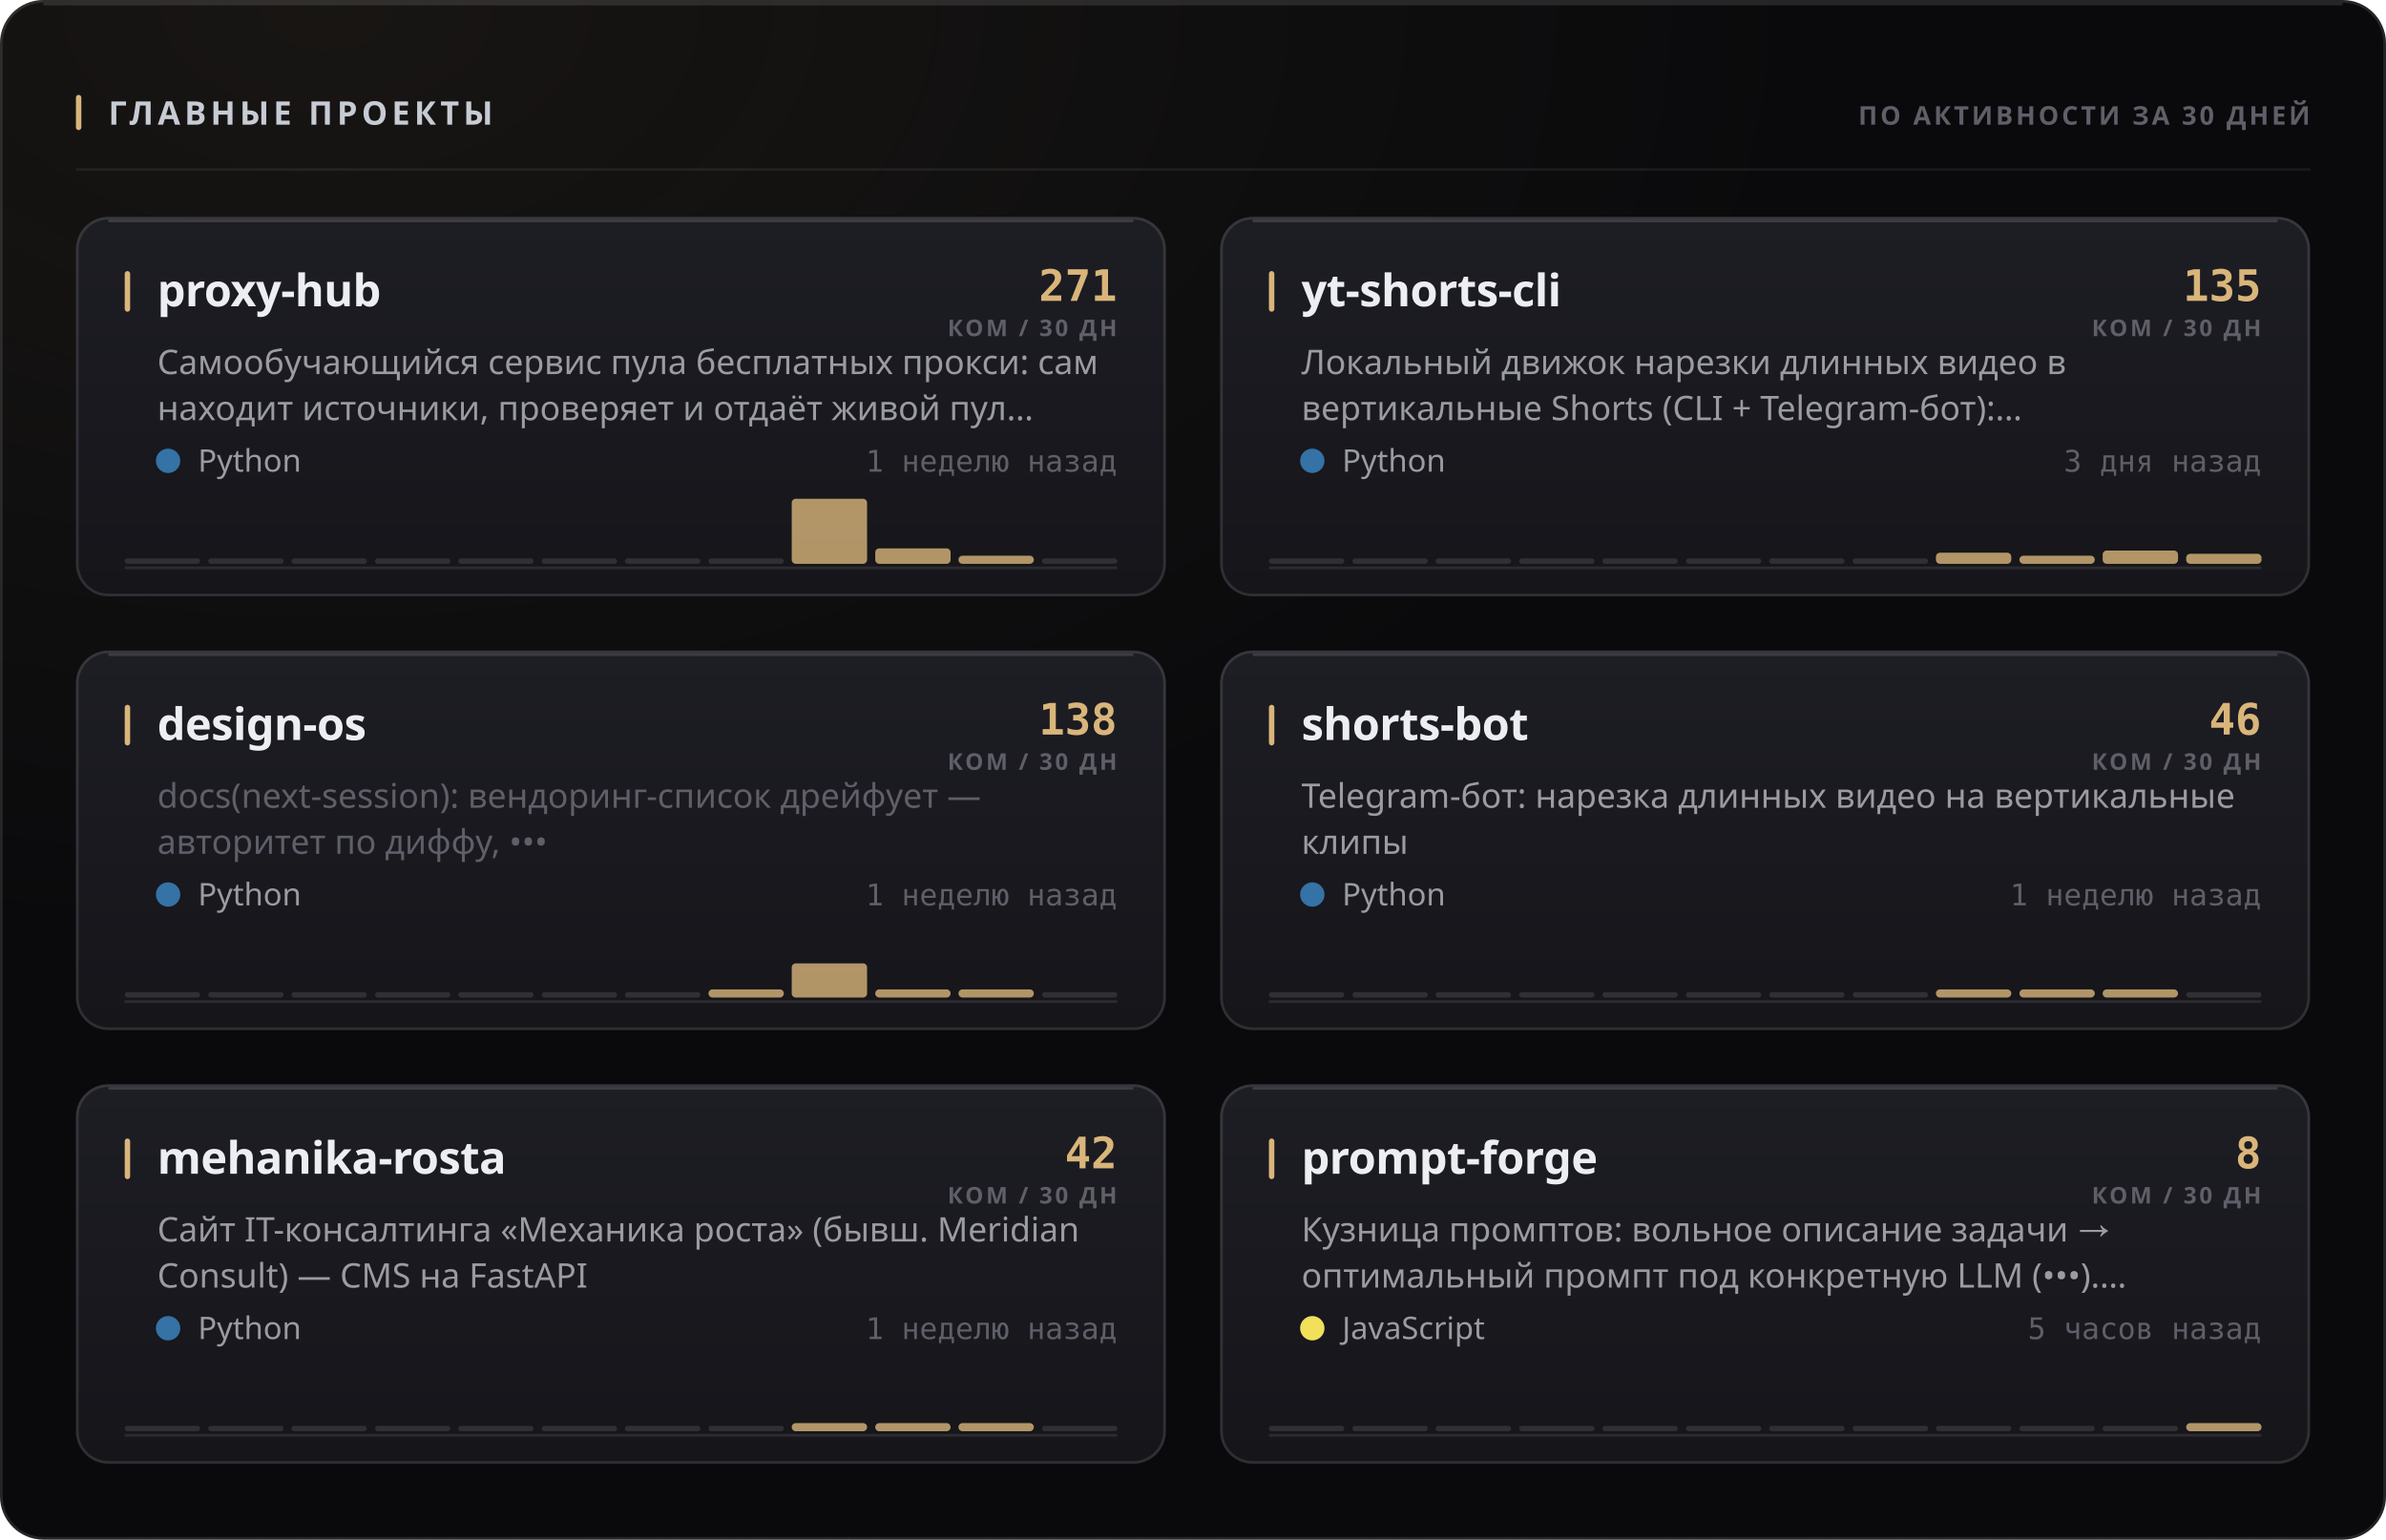
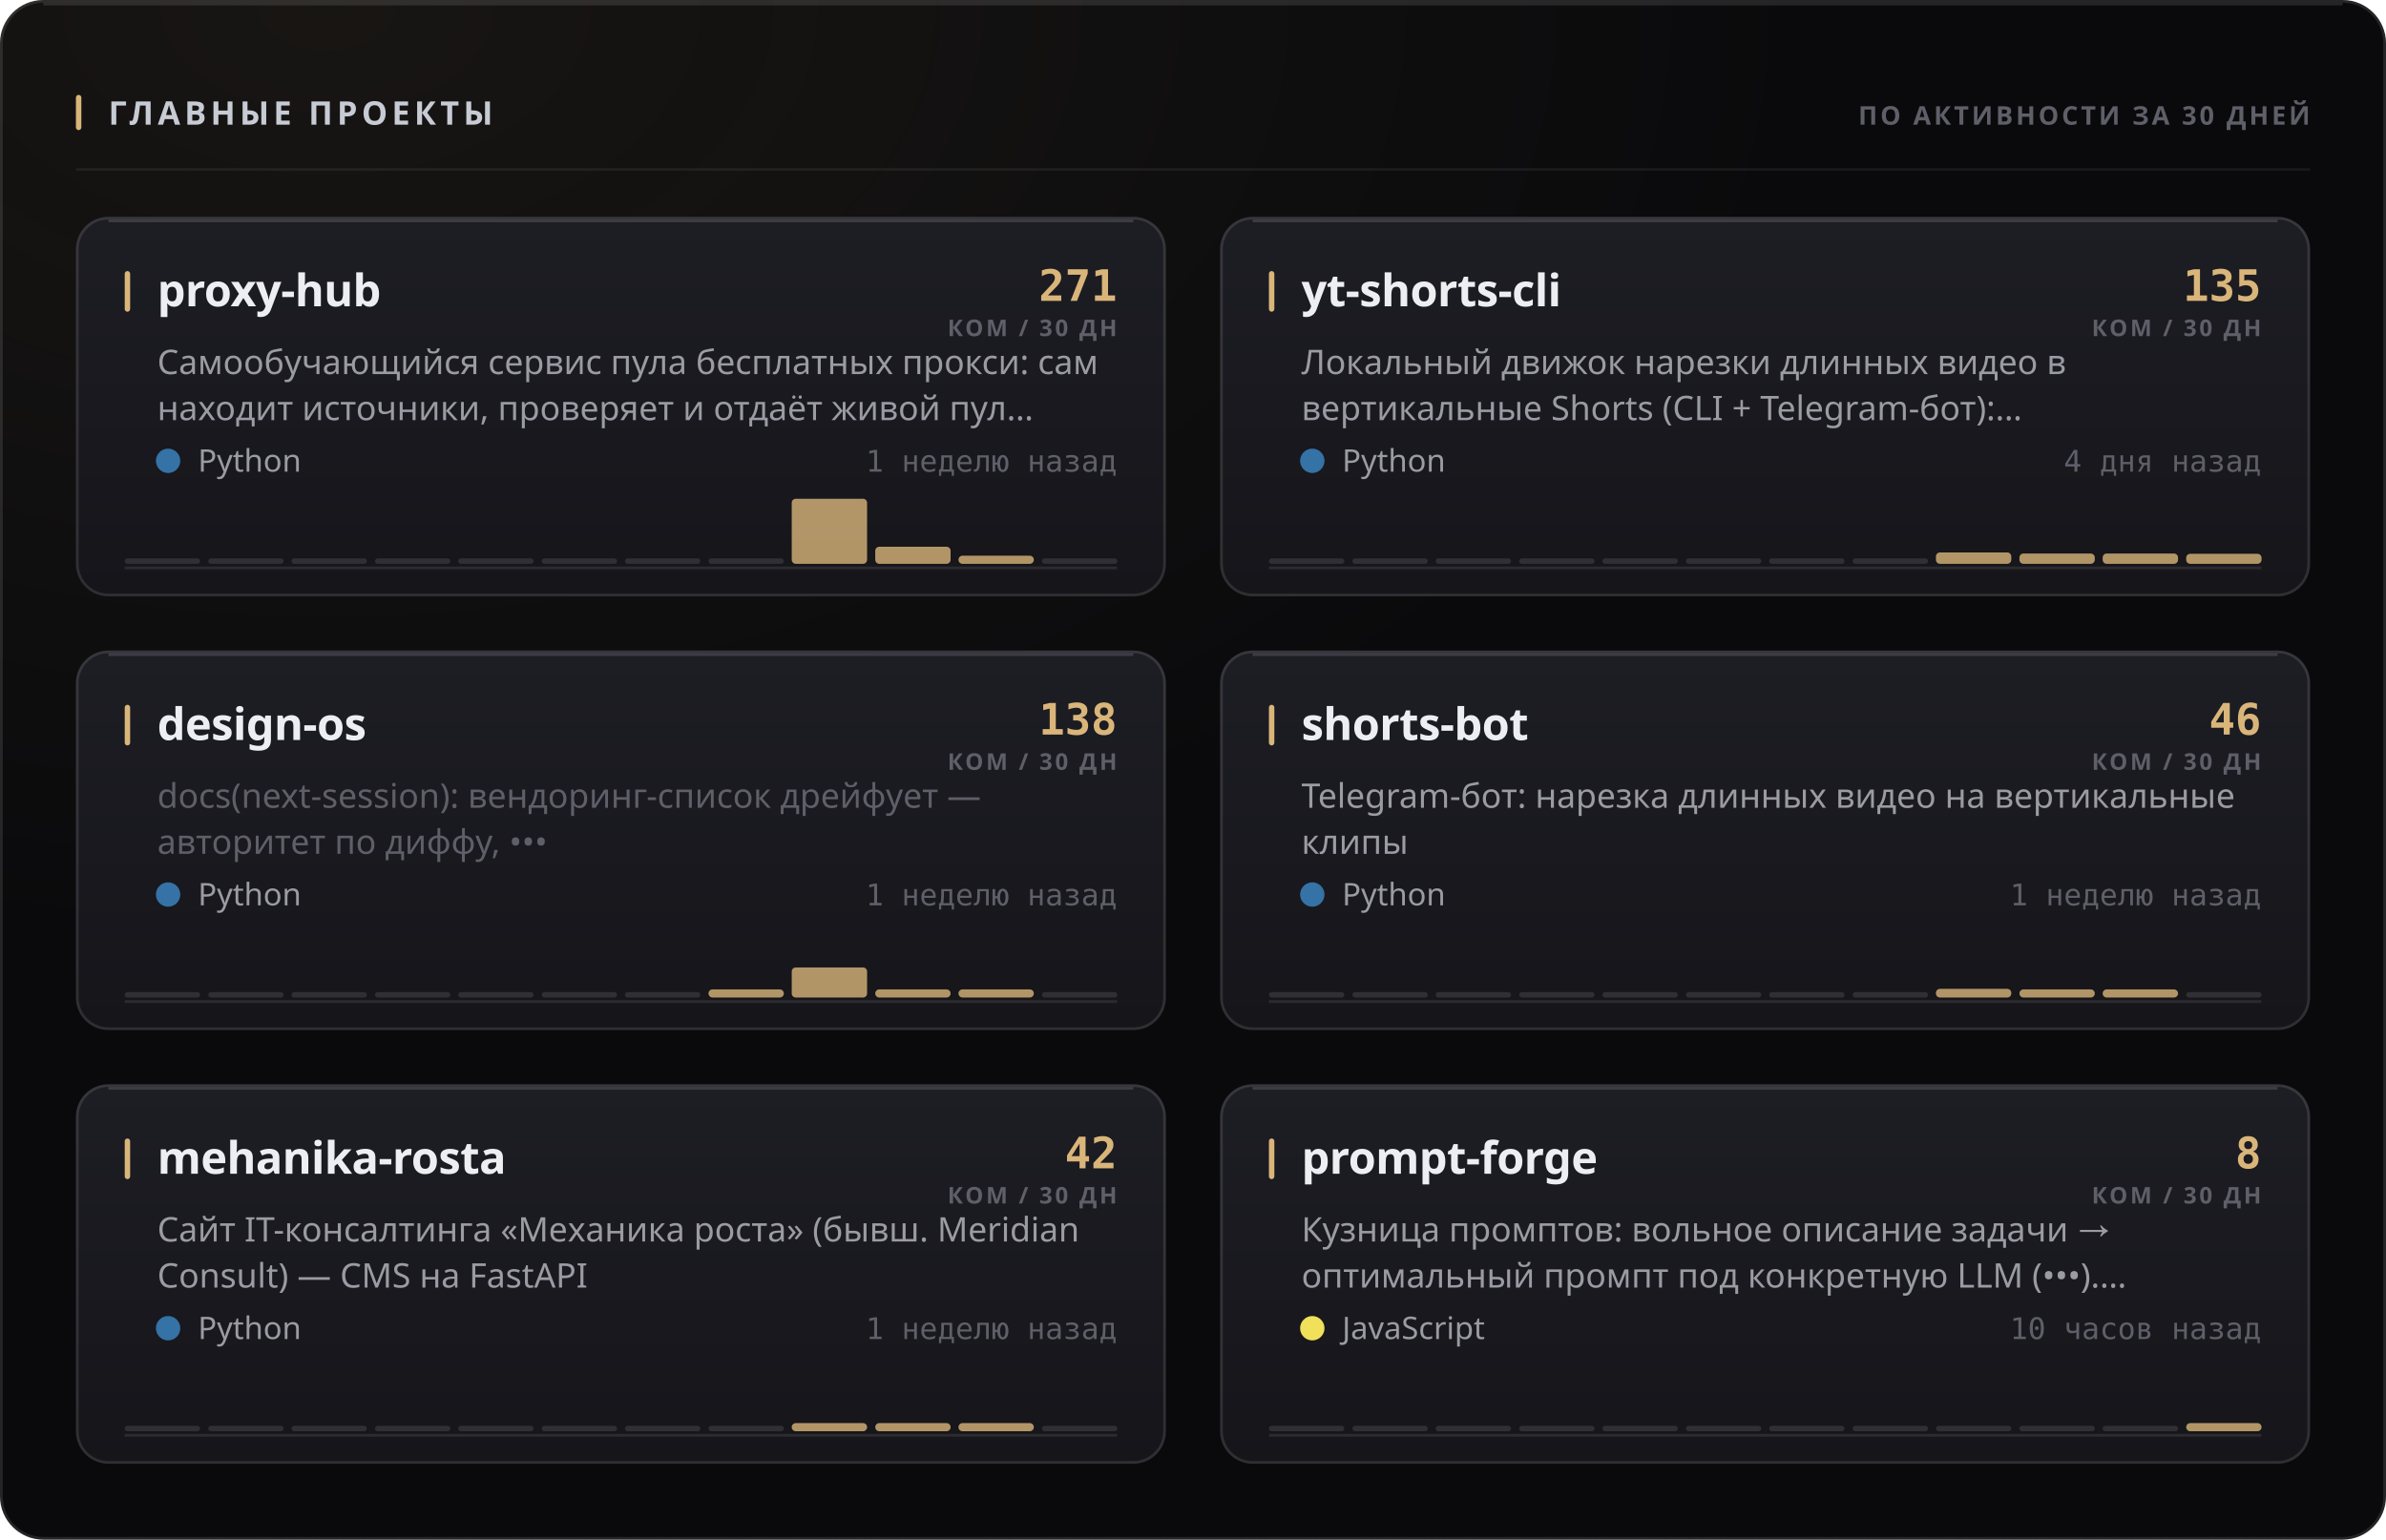
<svg xmlns="http://www.w3.org/2000/svg" width="880" height="568" viewBox="0 0 880 568" role="img">
  <style>
  text { font-family: -apple-system, BlinkMacSystemFont, 'Segoe UI', 'Noto Sans', Helvetica, Arial, sans-serif; }
  .mono { font-family: ui-monospace, 'SF Mono', 'Cascadia Mono', 'DejaVu Sans Mono', Menlo, Consolas, monospace; font-variant-numeric: tabular-nums; }
  .caps { letter-spacing: .1em; text-transform: uppercase; }

  @keyframes sheen  { from { transform: translateX(-120%); } to { transform: translateX(260%); } }
  @keyframes rise   { from { opacity: 0; transform: translateY(6px); } to { opacity: 1; transform: none; } }
  @keyframes slide  { from { opacity: 0; transform: translateX(-8px); } to { opacity: 1; transform: none; } }
  @keyframes grow   { from { transform: scaleY(0); } to { transform: scaleY(1); } }
  @keyframes widen  { from { transform: scaleX(0); } to { transform: scaleX(1); } }
  @keyframes draw   { from { stroke-dashoffset: 200; } to { stroke-dashoffset: 0; } }

  .sheen { animation: sheen 5.5s cubic-bezier(.45,0,.2,1) infinite; }
  .rise  { animation: rise .5s cubic-bezier(.16,1,.3,1) both; }
  .slide { animation: slide .42s cubic-bezier(.16,1,.3,1) both; }
  .bar   { transform-box: fill-box; transform-origin: 50% 100%;
           animation: grow .62s cubic-bezier(.16,1,.3,1) both; }
  .fill  { transform-box: fill-box; transform-origin: 0% 50%;
           animation: widen .8s cubic-bezier(.16,1,.3,1) both; }
  /* The hidden start state lives in the keyframes, never in the static rule.
     A renderer that ignores CSS animations then falls back to the FINISHED
     state — a drawn line, visible text — instead of an empty panel. */
  .spark { stroke-dasharray: 200;
           animation: draw 1.1s cubic-bezier(.16,1,.3,1) both; }

  @media (prefers-reduced-motion: reduce) {
    .sheen { animation: none; opacity: 0; }
    .rise, .slide, .bar, .fill, .spark { animation: none; opacity: 1; transform: none;
                                         stroke-dashoffset: 0; }
  }</style>
  <defs>
    <filter id="grain1" x="0" y="0" width="100%" height="100%">
      <feTurbulence type="fractalNoise" baseFrequency="0.82" numOctaves="3" stitchTiles="stitch" />
      <feColorMatrix type="saturate" values="0" />
    </filter>
    <radialGradient id="wash2" cx="14%" cy="0%" r="62%">
      <stop offset="0%" stop-color="#d9b57a" stop-opacity="0.07" />
      <stop offset="100%" stop-color="#d9b57a" stop-opacity="0" />
    </radialGradient>
    <linearGradient id="cardfill3" x1="0" y1="0" x2="0" y2="1">
      <stop offset="0%" stop-color="#1d1d24" />
      <stop offset="100%" stop-color="#15151a" />
    </linearGradient>
    <linearGradient id="cardfill4" x1="0" y1="0" x2="0" y2="1">
      <stop offset="0%" stop-color="#1d1d24" />
      <stop offset="100%" stop-color="#15151a" />
    </linearGradient>
    <linearGradient id="cardfill5" x1="0" y1="0" x2="0" y2="1">
      <stop offset="0%" stop-color="#1d1d24" />
      <stop offset="100%" stop-color="#15151a" />
    </linearGradient>
    <linearGradient id="cardfill6" x1="0" y1="0" x2="0" y2="1">
      <stop offset="0%" stop-color="#1d1d24" />
      <stop offset="100%" stop-color="#15151a" />
    </linearGradient>
    <linearGradient id="cardfill7" x1="0" y1="0" x2="0" y2="1">
      <stop offset="0%" stop-color="#1d1d24" />
      <stop offset="100%" stop-color="#15151a" />
    </linearGradient>
    <linearGradient id="cardfill8" x1="0" y1="0" x2="0" y2="1">
      <stop offset="0%" stop-color="#1d1d24" />
      <stop offset="100%" stop-color="#15151a" />
    </linearGradient>
  </defs>
  <rect width="880" height="568" rx="16" fill="#0a0a0c" />
  <rect width="880" height="568" rx="16" fill="url(#wash2)" />
  <rect width="880" height="568" rx="16" filter="url(#grain1)" opacity="0.05" style="mix-blend-mode:overlay" />
  <rect x=".5" y=".5" width="879" height="567" rx="15.5" fill="none" stroke="rgba(255,255,255,0.11)" />
  <path d="M16 1.5 H864" stroke="rgba(255,255,255,0.112)" stroke-width="1" fill="none" />
  <rect x="28" y="35" width="2" height="13" rx="1" fill="#d9b57a" />
  <text x="40" y="46" font-size="12" font-weight="700" fill="#c7cbd4" letter-spacing="0.13em">ГЛАВНЫЕ ПРОЕКТЫ</text>
  <text x="852" y="46" font-size="9.5" font-weight="600" fill="#5e5f68" text-anchor="end" letter-spacing="0.11em">ПО АКТИВНОСТИ ЗА 30 ДНЕЙ</text>
  <path d="M28 62.5 H852" stroke="rgba(255,255,255,0.06)" stroke-width="1" />
  <g class="rise" opacity="1" style="">
    <rect x="28" y="80" width="402" height="140" rx="12" fill="url(#cardfill3)" />
    <rect x="28.5" y="80.5" width="401" height="139" rx="11.5" fill="none" stroke="rgba(255,255,255,0.11)" />
    <path d="M40 81.5 H418" stroke="rgba(255,255,255,0.14)" stroke-width="1" fill="none" />
    <rect x="46" y="100" width="2" height="15" rx="1" fill="#d9b57a" />
    <text x="58" y="113" font-size="16.5" font-weight="700" fill="#edeef2" letter-spacing="-0.01em">proxy-hub</text>
    <text x="412" y="111" font-size="16" font-weight="700" fill="#d9b57a" text-anchor="end" class="mono">271</text>
    <text x="412" y="124" font-size="8.5" font-weight="600" fill="#5e5f68" text-anchor="end" letter-spacing="0.11em">КОМ / 30 ДН</text>
    <text x="58" y="138" font-size="12.5" font-weight="400" fill="#9a9ba3">Самообучающийся сервис пула бесплатных прокси: сам</text>
    <text x="58" y="155" font-size="12.5" font-weight="400" fill="#9a9ba3">находит источники, проверяет и отдаёт живой пул…</text>
    <circle cx="62" cy="170" r="4.5" fill="#3572A5" />
    <text x="73" y="174" font-size="11.5" font-weight="400" fill="#9a9ba3">Python</text>
    <text x="412" y="174" font-size="11" font-weight="400" fill="#5e5f68" text-anchor="end" class="mono">1 неделю назад</text>
    <path d="M46 209.5 H412" stroke="rgba(255,255,255,0.096)" stroke-width="1" />
    <g class="bar" style="animation-delay:0.18s">
      <rect x="46.0" y="206.0" width="27.8" height="2" rx="1" fill="rgba(255,255,255,0.11)" />
      <rect x="76.8" y="206.0" width="27.8" height="2" rx="1" fill="rgba(255,255,255,0.11)" />
      <rect x="107.5" y="206.0" width="27.8" height="2" rx="1" fill="rgba(255,255,255,0.11)" />
      <rect x="138.3" y="206.0" width="27.8" height="2" rx="1" fill="rgba(255,255,255,0.11)" />
      <rect x="169.0" y="206.0" width="27.8" height="2" rx="1" fill="rgba(255,255,255,0.11)" />
      <rect x="199.8" y="206.0" width="27.8" height="2" rx="1" fill="rgba(255,255,255,0.11)" />
      <rect x="230.5" y="206.0" width="27.8" height="2" rx="1" fill="rgba(255,255,255,0.11)" />
      <rect x="261.3" y="206.0" width="27.8" height="2" rx="1" fill="rgba(255,255,255,0.11)" />
      <rect x="292.0" y="184.0" width="27.8" height="24.0" rx="1.5" fill="#d9b57a" opacity="0.8" />
-       <rect x="322.8" y="202.3" width="27.8" height="5.7" rx="1.5" fill="#d9b57a" opacity="0.8" />
+       <rect x="322.8" y="201.7" width="27.8" height="6.3" rx="1.5" fill="#d9b57a" opacity="0.8" />
      <rect x="353.5" y="205.0" width="27.8" height="3.0" rx="1.5" fill="#d9b57a" opacity="0.8" />
      <rect x="384.3" y="206.0" width="27.8" height="2" rx="1" fill="rgba(255,255,255,0.11)" />
    </g>
  </g>
  <g class="rise" opacity="1" style=" animation-delay:0.055s;">
    <rect x="450" y="80" width="402" height="140" rx="12" fill="url(#cardfill4)" />
    <rect x="450.5" y="80.5" width="401" height="139" rx="11.5" fill="none" stroke="rgba(255,255,255,0.11)" />
    <path d="M462 81.5 H840" stroke="rgba(255,255,255,0.14)" stroke-width="1" fill="none" />
    <rect x="468" y="100" width="2" height="15" rx="1" fill="#d9b57a" />
    <text x="480" y="113" font-size="16.5" font-weight="700" fill="#edeef2" letter-spacing="-0.01em">yt-shorts-cli</text>
    <text x="834" y="111" font-size="16" font-weight="700" fill="#d9b57a" text-anchor="end" class="mono">135</text>
    <text x="834" y="124" font-size="8.5" font-weight="600" fill="#5e5f68" text-anchor="end" letter-spacing="0.11em">КОМ / 30 ДН</text>
    <text x="480" y="138" font-size="12.5" font-weight="400" fill="#9a9ba3">Локальный движок нарезки длинных видео в</text>
    <text x="480" y="155" font-size="12.5" font-weight="400" fill="#9a9ba3">вертикальные Shorts (CLI + Telegram-бот):…</text>
    <circle cx="484" cy="170" r="4.5" fill="#3572A5" />
    <text x="495" y="174" font-size="11.5" font-weight="400" fill="#9a9ba3">Python</text>
-     <text x="834" y="174" font-size="11" font-weight="400" fill="#5e5f68" text-anchor="end" class="mono">3 дня назад</text>
+     <text x="834" y="174" font-size="11" font-weight="400" fill="#5e5f68" text-anchor="end" class="mono">4 дня назад</text>
    <path d="M468 209.5 H834" stroke="rgba(255,255,255,0.096)" stroke-width="1" />
    <g class="bar" style="animation-delay:0.24s">
      <rect x="468.0" y="206.0" width="27.8" height="2" rx="1" fill="rgba(255,255,255,0.11)" />
      <rect x="498.8" y="206.0" width="27.8" height="2" rx="1" fill="rgba(255,255,255,0.11)" />
      <rect x="529.5" y="206.0" width="27.8" height="2" rx="1" fill="rgba(255,255,255,0.11)" />
      <rect x="560.3" y="206.0" width="27.8" height="2" rx="1" fill="rgba(255,255,255,0.11)" />
      <rect x="591.0" y="206.0" width="27.8" height="2" rx="1" fill="rgba(255,255,255,0.11)" />
      <rect x="621.8" y="206.0" width="27.8" height="2" rx="1" fill="rgba(255,255,255,0.11)" />
      <rect x="652.5" y="206.0" width="27.8" height="2" rx="1" fill="rgba(255,255,255,0.11)" />
      <rect x="683.3" y="206.0" width="27.8" height="2" rx="1" fill="rgba(255,255,255,0.11)" />
-       <rect x="714.0" y="203.9" width="27.8" height="4.1" rx="1.5" fill="#d9b57a" opacity="0.8" />
-       <rect x="744.8" y="205.0" width="27.8" height="3.0" rx="1.5" fill="#d9b57a" opacity="0.8" />
-       <rect x="775.5" y="203.1" width="27.8" height="4.9" rx="1.5" fill="#d9b57a" opacity="0.8" />
+       <rect x="714.0" y="203.8" width="27.8" height="4.2" rx="1.5" fill="#d9b57a" opacity="0.8" />
+       <rect x="744.8" y="204.2" width="27.8" height="3.8" rx="1.5" fill="#d9b57a" opacity="0.8" />
+       <rect x="775.5" y="204.2" width="27.8" height="3.8" rx="1.5" fill="#d9b57a" opacity="0.8" />
      <rect x="806.3" y="204.3" width="27.8" height="3.7" rx="1.5" fill="#d9b57a" opacity="0.8" />
    </g>
  </g>
  <g class="rise" opacity="1" style=" animation-delay:0.110s;">
    <rect x="28" y="240" width="402" height="140" rx="12" fill="url(#cardfill5)" />
    <rect x="28.5" y="240.5" width="401" height="139" rx="11.5" fill="none" stroke="rgba(255,255,255,0.11)" />
    <path d="M40 241.5 H418" stroke="rgba(255,255,255,0.14)" stroke-width="1" fill="none" />
    <rect x="46" y="260" width="2" height="15" rx="1" fill="#d9b57a" />
    <text x="58" y="273" font-size="16.5" font-weight="700" fill="#edeef2" letter-spacing="-0.01em">design-os</text>
    <text x="412" y="271" font-size="16" font-weight="700" fill="#d9b57a" text-anchor="end" class="mono">138</text>
    <text x="412" y="284" font-size="8.5" font-weight="600" fill="#5e5f68" text-anchor="end" letter-spacing="0.11em">КОМ / 30 ДН</text>
    <text x="58" y="298" font-size="12.5" font-weight="400" fill="#5e5f68">docs(next-session): вендоринг-список дрейфует —</text>
    <text x="58" y="315" font-size="12.5" font-weight="400" fill="#5e5f68">авторитет по диффу, •••</text>
    <circle cx="62" cy="330" r="4.5" fill="#3572A5" />
    <text x="73" y="334" font-size="11.5" font-weight="400" fill="#9a9ba3">Python</text>
    <text x="412" y="334" font-size="11" font-weight="400" fill="#5e5f68" text-anchor="end" class="mono">1 неделю назад</text>
    <path d="M46 369.5 H412" stroke="rgba(255,255,255,0.096)" stroke-width="1" />
    <g class="bar" style="animation-delay:0.3s">
      <rect x="46.0" y="366.0" width="27.8" height="2" rx="1" fill="rgba(255,255,255,0.11)" />
      <rect x="76.8" y="366.0" width="27.8" height="2" rx="1" fill="rgba(255,255,255,0.11)" />
      <rect x="107.5" y="366.0" width="27.8" height="2" rx="1" fill="rgba(255,255,255,0.11)" />
      <rect x="138.3" y="366.0" width="27.8" height="2" rx="1" fill="rgba(255,255,255,0.11)" />
      <rect x="169.0" y="366.0" width="27.8" height="2" rx="1" fill="rgba(255,255,255,0.11)" />
      <rect x="199.8" y="366.0" width="27.8" height="2" rx="1" fill="rgba(255,255,255,0.11)" />
      <rect x="230.5" y="366.0" width="27.8" height="2" rx="1" fill="rgba(255,255,255,0.11)" />
      <rect x="261.3" y="365.0" width="27.8" height="3.0" rx="1.5" fill="#d9b57a" opacity="0.8" />
-       <rect x="292.0" y="355.4" width="27.8" height="12.6" rx="1.5" fill="#d9b57a" opacity="0.8" />
+       <rect x="292.0" y="356.9" width="27.8" height="11.1" rx="1.5" fill="#d9b57a" opacity="0.8" />
      <rect x="322.8" y="365.0" width="27.8" height="3.0" rx="1.5" fill="#d9b57a" opacity="0.8" />
      <rect x="353.5" y="365.0" width="27.8" height="3.0" rx="1.5" fill="#d9b57a" opacity="0.8" />
      <rect x="384.3" y="366.0" width="27.8" height="2" rx="1" fill="rgba(255,255,255,0.11)" />
    </g>
  </g>
  <g class="rise" opacity="1" style=" animation-delay:0.165s;">
    <rect x="450" y="240" width="402" height="140" rx="12" fill="url(#cardfill6)" />
    <rect x="450.5" y="240.5" width="401" height="139" rx="11.5" fill="none" stroke="rgba(255,255,255,0.11)" />
    <path d="M462 241.5 H840" stroke="rgba(255,255,255,0.14)" stroke-width="1" fill="none" />
    <rect x="468" y="260" width="2" height="15" rx="1" fill="#d9b57a" />
    <text x="480" y="273" font-size="16.5" font-weight="700" fill="#edeef2" letter-spacing="-0.01em">shorts-bot</text>
    <text x="834" y="271" font-size="16" font-weight="700" fill="#d9b57a" text-anchor="end" class="mono">46</text>
    <text x="834" y="284" font-size="8.5" font-weight="600" fill="#5e5f68" text-anchor="end" letter-spacing="0.11em">КОМ / 30 ДН</text>
    <text x="480" y="298" font-size="12.5" font-weight="400" fill="#9a9ba3">Telegram-бот: нарезка длинных видео на вертикальные</text>
    <text x="480" y="315" font-size="12.5" font-weight="400" fill="#9a9ba3">клипы</text>
    <circle cx="484" cy="330" r="4.5" fill="#3572A5" />
    <text x="495" y="334" font-size="11.5" font-weight="400" fill="#9a9ba3">Python</text>
    <text x="834" y="334" font-size="11" font-weight="400" fill="#5e5f68" text-anchor="end" class="mono">1 неделю назад</text>
    <path d="M468 369.5 H834" stroke="rgba(255,255,255,0.096)" stroke-width="1" />
    <g class="bar" style="animation-delay:0.36s">
      <rect x="468.0" y="366.0" width="27.8" height="2" rx="1" fill="rgba(255,255,255,0.11)" />
      <rect x="498.8" y="366.0" width="27.8" height="2" rx="1" fill="rgba(255,255,255,0.11)" />
      <rect x="529.5" y="366.0" width="27.8" height="2" rx="1" fill="rgba(255,255,255,0.11)" />
      <rect x="560.3" y="366.0" width="27.8" height="2" rx="1" fill="rgba(255,255,255,0.11)" />
      <rect x="591.0" y="366.0" width="27.8" height="2" rx="1" fill="rgba(255,255,255,0.11)" />
      <rect x="621.8" y="366.0" width="27.8" height="2" rx="1" fill="rgba(255,255,255,0.11)" />
      <rect x="652.5" y="366.0" width="27.8" height="2" rx="1" fill="rgba(255,255,255,0.11)" />
      <rect x="683.3" y="366.0" width="27.8" height="2" rx="1" fill="rgba(255,255,255,0.11)" />
-       <rect x="714.0" y="365.0" width="27.8" height="3.0" rx="1.5" fill="#d9b57a" opacity="0.8" />
+       <rect x="714.0" y="364.8" width="27.8" height="3.2" rx="1.5" fill="#d9b57a" opacity="0.8" />
      <rect x="744.8" y="365.0" width="27.8" height="3.0" rx="1.5" fill="#d9b57a" opacity="0.8" />
      <rect x="775.5" y="365.0" width="27.8" height="3.0" rx="1.5" fill="#d9b57a" opacity="0.8" />
      <rect x="806.3" y="366.0" width="27.8" height="2" rx="1" fill="rgba(255,255,255,0.11)" />
    </g>
  </g>
  <g class="rise" opacity="1" style=" animation-delay:0.220s;">
    <rect x="28" y="400" width="402" height="140" rx="12" fill="url(#cardfill7)" />
    <rect x="28.5" y="400.5" width="401" height="139" rx="11.5" fill="none" stroke="rgba(255,255,255,0.11)" />
    <path d="M40 401.5 H418" stroke="rgba(255,255,255,0.14)" stroke-width="1" fill="none" />
    <rect x="46" y="420" width="2" height="15" rx="1" fill="#d9b57a" />
    <text x="58" y="433" font-size="16.5" font-weight="700" fill="#edeef2" letter-spacing="-0.01em">mehanika-rosta</text>
    <text x="412" y="431" font-size="16" font-weight="700" fill="#d9b57a" text-anchor="end" class="mono">42</text>
    <text x="412" y="444" font-size="8.5" font-weight="600" fill="#5e5f68" text-anchor="end" letter-spacing="0.11em">КОМ / 30 ДН</text>
    <text x="58" y="458" font-size="12.5" font-weight="400" fill="#9a9ba3">Сайт IT-консалтинга «Механика роста» (бывш. Meridian</text>
    <text x="58" y="475" font-size="12.5" font-weight="400" fill="#9a9ba3">Consult) — CMS на FastAPI</text>
    <circle cx="62" cy="490" r="4.5" fill="#3572A5" />
    <text x="73" y="494" font-size="11.5" font-weight="400" fill="#9a9ba3">Python</text>
    <text x="412" y="494" font-size="11" font-weight="400" fill="#5e5f68" text-anchor="end" class="mono">1 неделю назад</text>
    <path d="M46 529.5 H412" stroke="rgba(255,255,255,0.096)" stroke-width="1" />
    <g class="bar" style="animation-delay:0.42s">
      <rect x="46.0" y="526.0" width="27.8" height="2" rx="1" fill="rgba(255,255,255,0.11)" />
      <rect x="76.8" y="526.0" width="27.8" height="2" rx="1" fill="rgba(255,255,255,0.11)" />
      <rect x="107.5" y="526.0" width="27.8" height="2" rx="1" fill="rgba(255,255,255,0.11)" />
      <rect x="138.3" y="526.0" width="27.8" height="2" rx="1" fill="rgba(255,255,255,0.11)" />
      <rect x="169.0" y="526.0" width="27.8" height="2" rx="1" fill="rgba(255,255,255,0.11)" />
      <rect x="199.8" y="526.0" width="27.8" height="2" rx="1" fill="rgba(255,255,255,0.11)" />
      <rect x="230.5" y="526.0" width="27.8" height="2" rx="1" fill="rgba(255,255,255,0.11)" />
      <rect x="261.3" y="526.0" width="27.8" height="2" rx="1" fill="rgba(255,255,255,0.11)" />
      <rect x="292.0" y="525.0" width="27.8" height="3.0" rx="1.5" fill="#d9b57a" opacity="0.8" />
      <rect x="322.8" y="525.0" width="27.8" height="3.0" rx="1.5" fill="#d9b57a" opacity="0.8" />
      <rect x="353.5" y="525.0" width="27.8" height="3.0" rx="1.5" fill="#d9b57a" opacity="0.8" />
      <rect x="384.3" y="526.0" width="27.8" height="2" rx="1" fill="rgba(255,255,255,0.11)" />
    </g>
  </g>
  <g class="rise" opacity="1" style=" animation-delay:0.275s;">
    <rect x="450" y="400" width="402" height="140" rx="12" fill="url(#cardfill8)" />
    <rect x="450.5" y="400.5" width="401" height="139" rx="11.5" fill="none" stroke="rgba(255,255,255,0.11)" />
    <path d="M462 401.5 H840" stroke="rgba(255,255,255,0.14)" stroke-width="1" fill="none" />
    <rect x="468" y="420" width="2" height="15" rx="1" fill="#d9b57a" />
    <text x="480" y="433" font-size="16.5" font-weight="700" fill="#edeef2" letter-spacing="-0.01em">prompt-forge</text>
    <text x="834" y="431" font-size="16" font-weight="700" fill="#d9b57a" text-anchor="end" class="mono">8</text>
    <text x="834" y="444" font-size="8.5" font-weight="600" fill="#5e5f68" text-anchor="end" letter-spacing="0.11em">КОМ / 30 ДН</text>
    <text x="480" y="458" font-size="12.5" font-weight="400" fill="#9a9ba3">Кузница промптов: вольное описание задачи →</text>
    <text x="480" y="475" font-size="12.5" font-weight="400" fill="#9a9ba3">оптимальный промпт под конкретную LLM (•••).…</text>
    <circle cx="484" cy="490" r="4.5" fill="#f1e05a" />
    <text x="495" y="494" font-size="11.5" font-weight="400" fill="#9a9ba3">JavaScript</text>
-     <text x="834" y="494" font-size="11" font-weight="400" fill="#5e5f68" text-anchor="end" class="mono">5 часов назад</text>
+     <text x="834" y="494" font-size="11" font-weight="400" fill="#5e5f68" text-anchor="end" class="mono">10 часов назад</text>
    <path d="M468 529.5 H834" stroke="rgba(255,255,255,0.096)" stroke-width="1" />
    <g class="bar" style="animation-delay:0.48s">
      <rect x="468.0" y="526.0" width="27.8" height="2" rx="1" fill="rgba(255,255,255,0.11)" />
      <rect x="498.8" y="526.0" width="27.8" height="2" rx="1" fill="rgba(255,255,255,0.11)" />
      <rect x="529.5" y="526.0" width="27.8" height="2" rx="1" fill="rgba(255,255,255,0.11)" />
      <rect x="560.3" y="526.0" width="27.8" height="2" rx="1" fill="rgba(255,255,255,0.11)" />
      <rect x="591.0" y="526.0" width="27.8" height="2" rx="1" fill="rgba(255,255,255,0.11)" />
      <rect x="621.8" y="526.0" width="27.8" height="2" rx="1" fill="rgba(255,255,255,0.11)" />
      <rect x="652.5" y="526.0" width="27.8" height="2" rx="1" fill="rgba(255,255,255,0.11)" />
      <rect x="683.3" y="526.0" width="27.8" height="2" rx="1" fill="rgba(255,255,255,0.11)" />
      <rect x="714.0" y="526.0" width="27.8" height="2" rx="1" fill="rgba(255,255,255,0.11)" />
      <rect x="744.8" y="526.0" width="27.8" height="2" rx="1" fill="rgba(255,255,255,0.11)" />
      <rect x="775.5" y="526.0" width="27.8" height="2" rx="1" fill="rgba(255,255,255,0.11)" />
      <rect x="806.3" y="525.0" width="27.8" height="3.0" rx="1.5" fill="#d9b57a" opacity="0.8" />
    </g>
  </g>
</svg>
